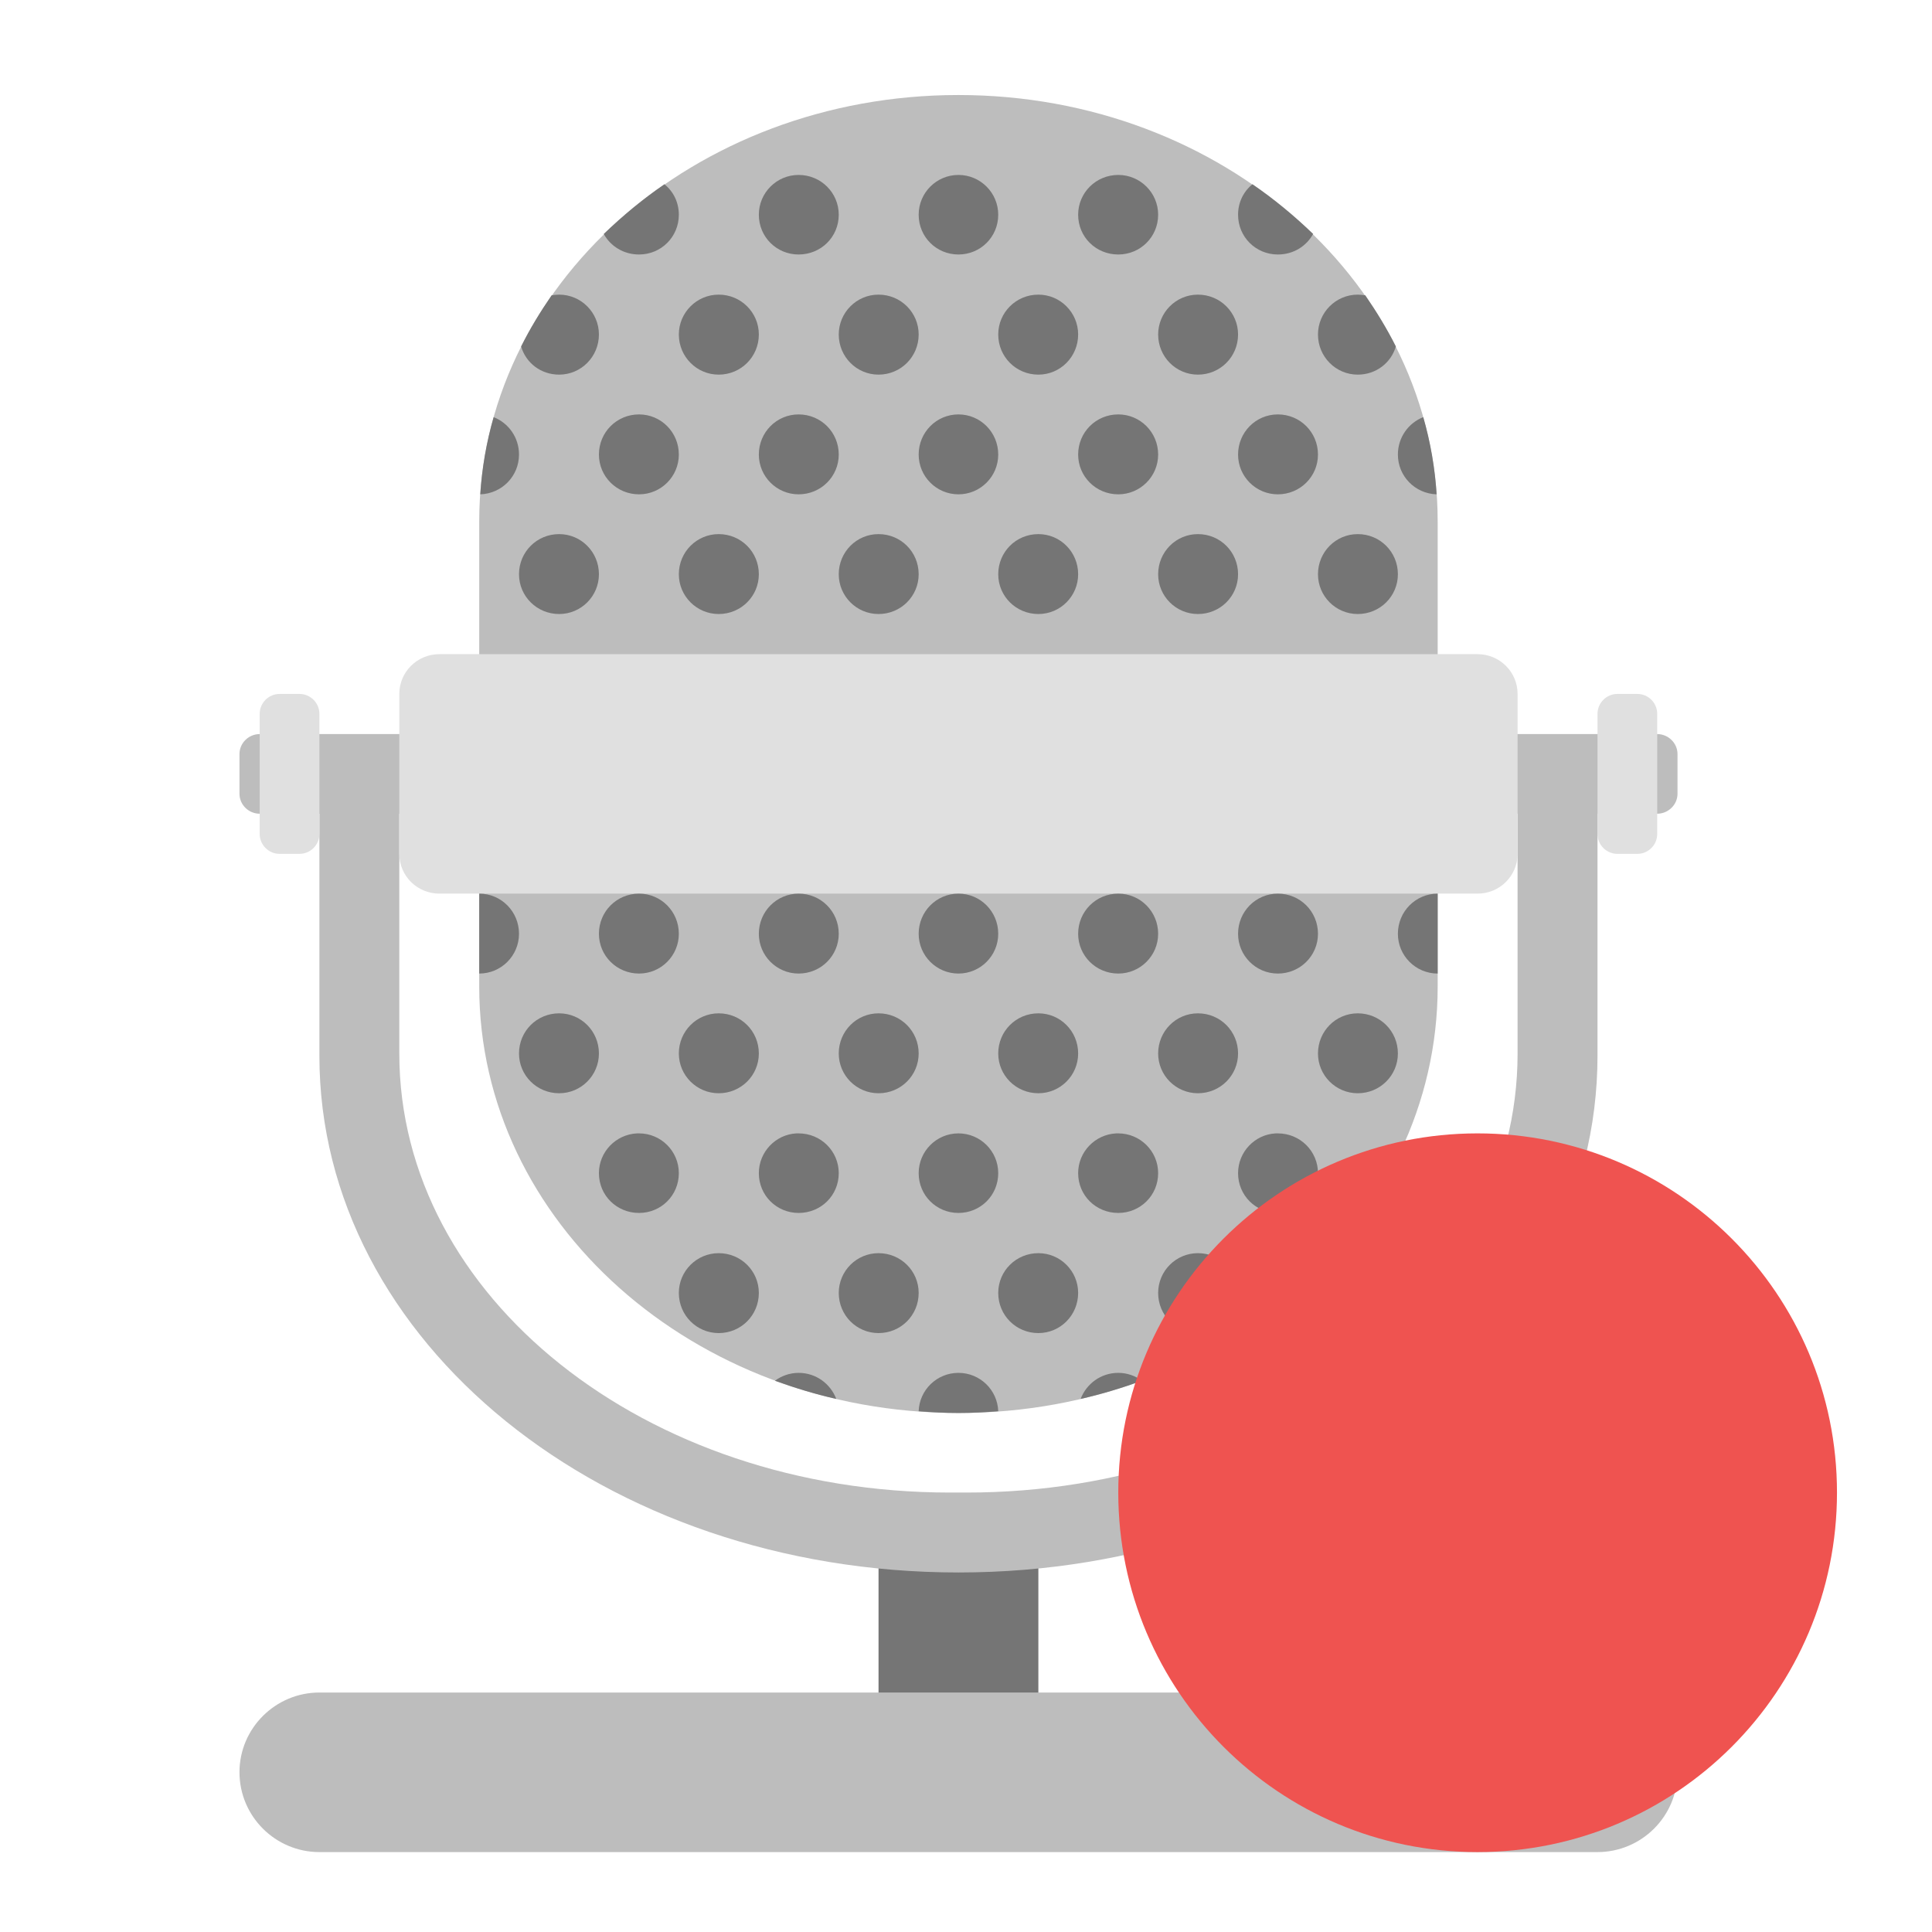
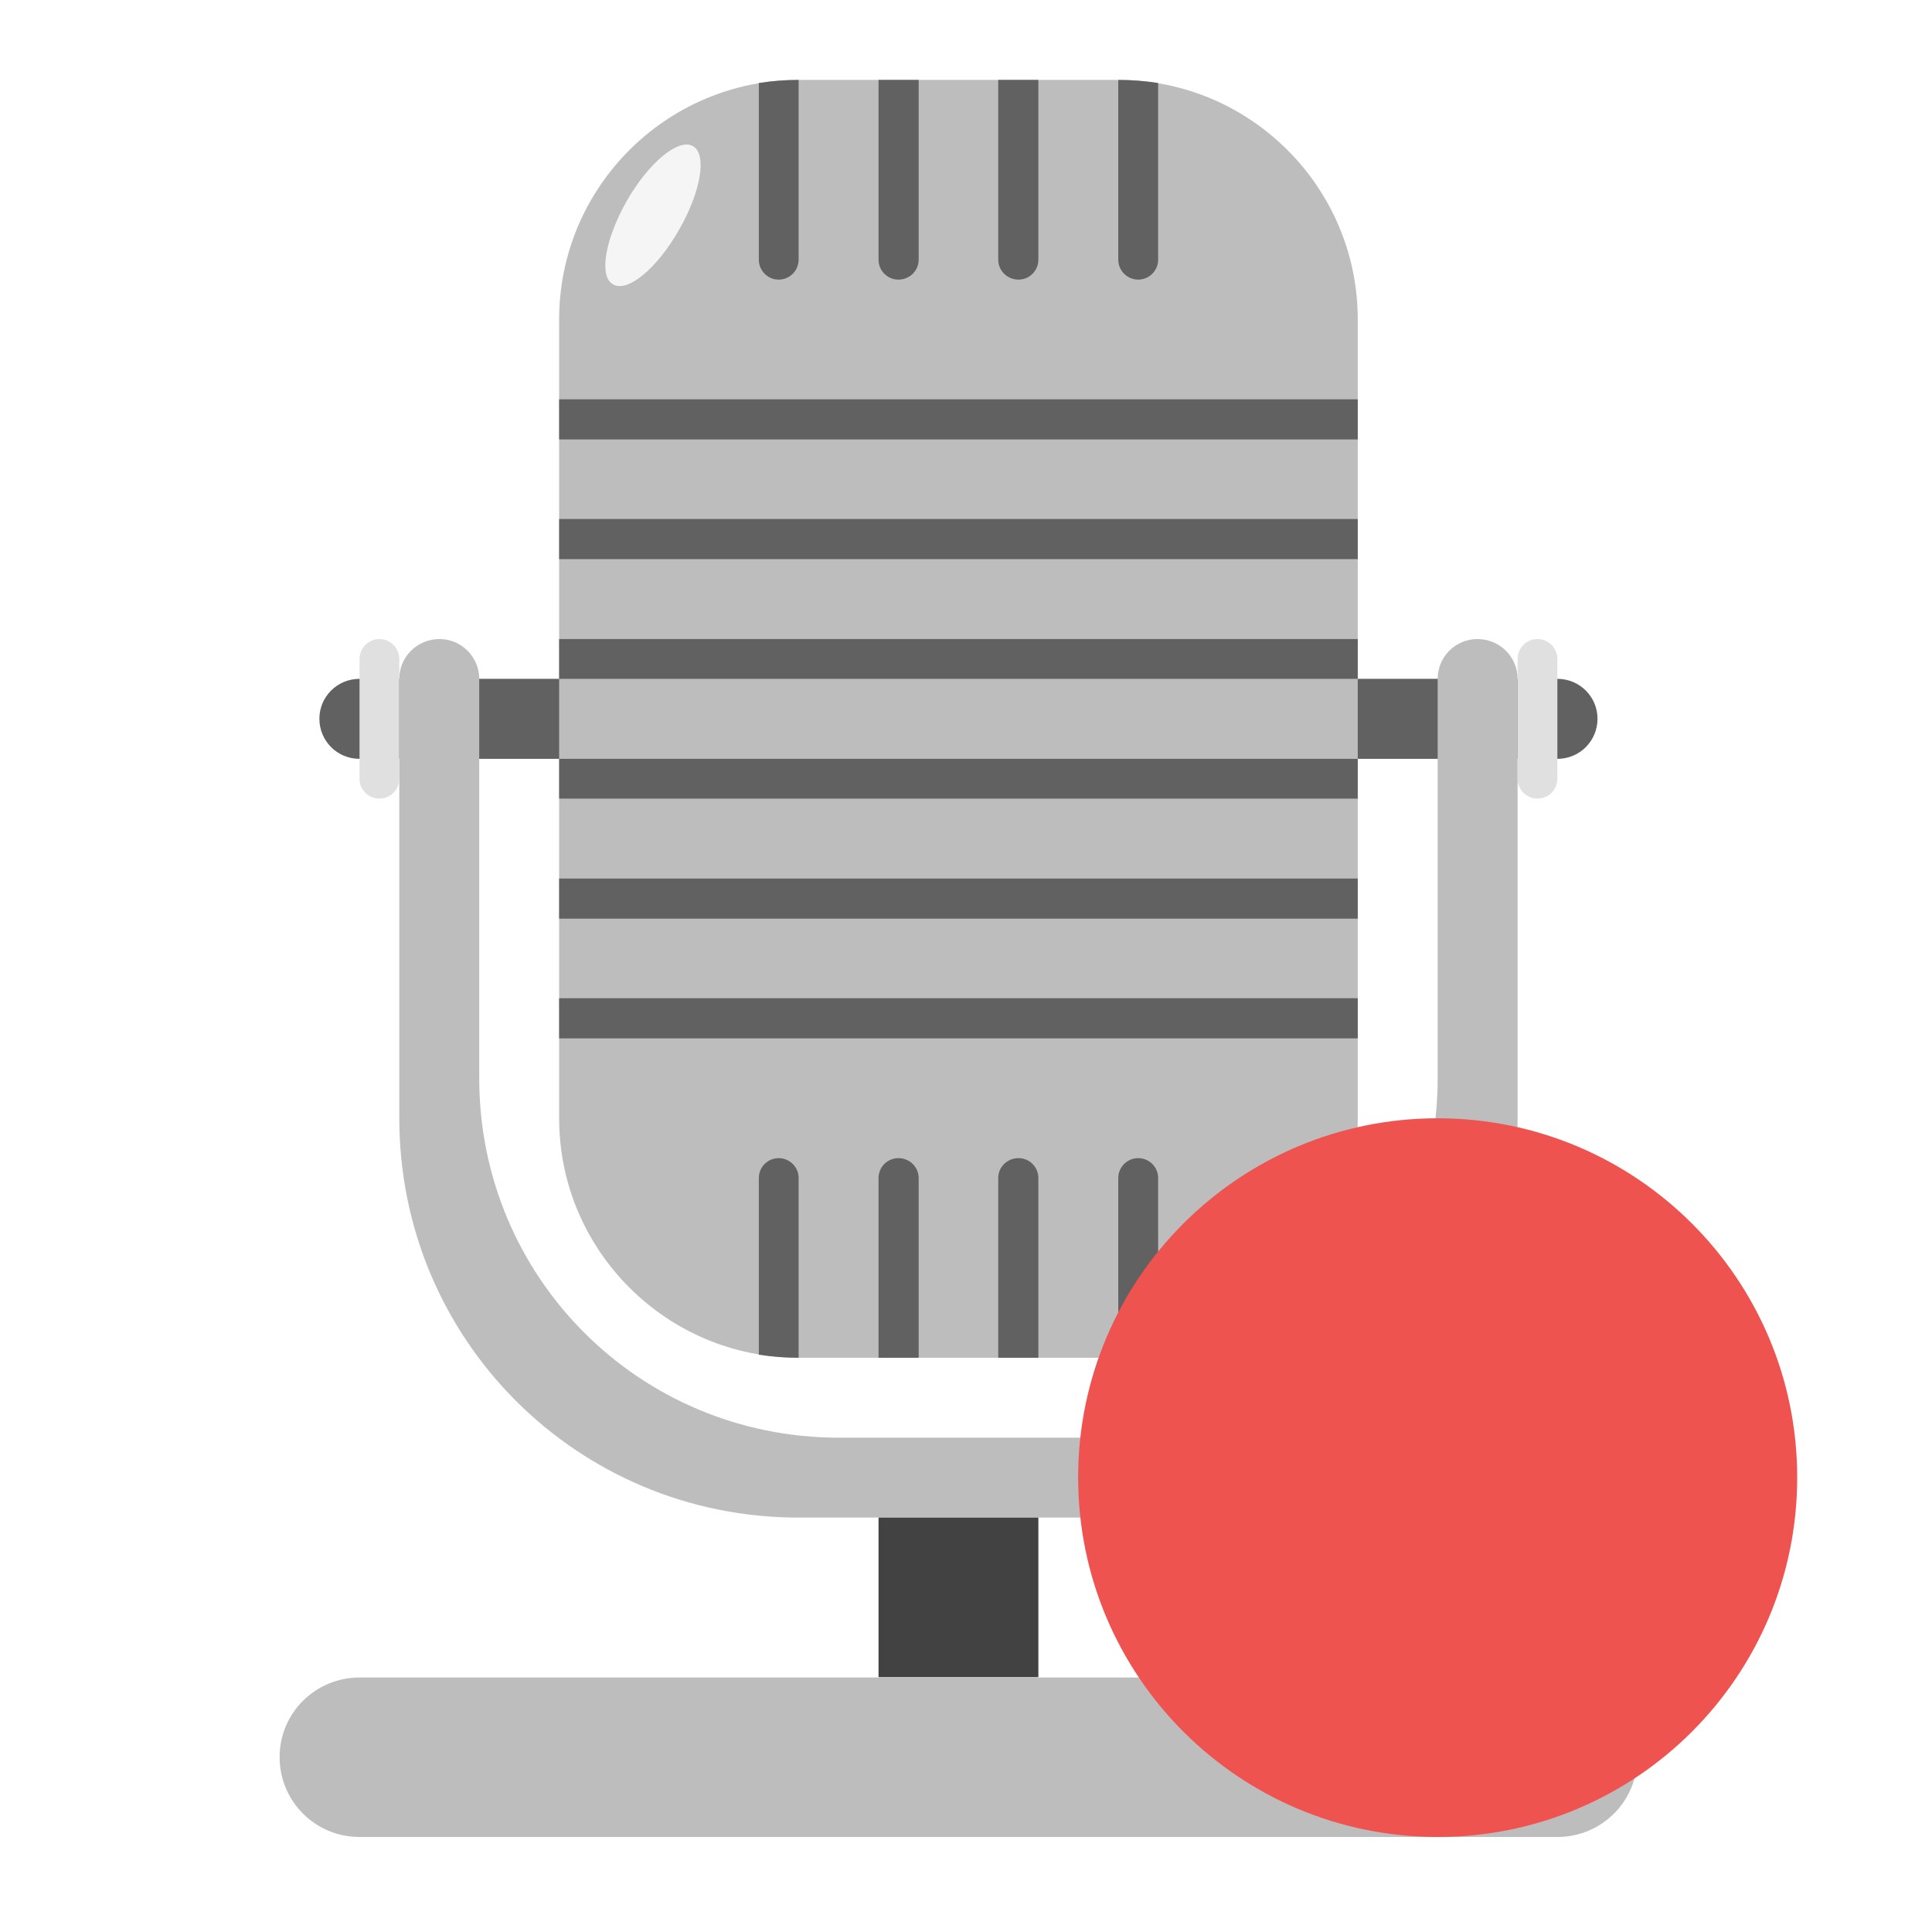
<svg xmlns="http://www.w3.org/2000/svg" width="22px" height="22px" viewBox="0 0 22 22" version="1.1">
  <g id="surface1">
-     <path style=" stroke:none;fill-rule:nonzero;fill:rgb(45.882%,45.882%,45.882%);fill-opacity:1;" d="M 10.004 17.453 L 11.824 17.453 L 11.824 20.18 L 10.004 20.18 Z M 10.004 17.453 " />
-     <path style=" stroke:none;fill-rule:nonzero;fill:rgb(74.118%,74.118%,74.118%);fill-opacity:1;" d="M 3.637 8.812 L 3.637 12.023 C 3.637 15.281 6.883 17.906 10.914 17.906 C 14.945 17.906 18.191 15.281 18.191 12.023 L 18.191 8.812 L 17.281 8.812 L 17.281 11.996 C 17.281 14.766 14.484 16.996 11.008 16.996 L 10.82 16.996 C 7.344 16.996 4.547 14.766 4.547 11.996 L 4.547 8.812 Z M 3.637 8.812 " />
-     <path style=" stroke:none;fill-rule:nonzero;fill:rgb(74.118%,74.118%,74.118%);fill-opacity:1;" d="M 2.957 8.359 L 18.871 8.359 C 18.996 8.359 19.102 8.461 19.102 8.586 L 19.102 9.039 C 19.102 9.164 18.996 9.266 18.871 9.266 L 2.957 9.266 C 2.832 9.266 2.727 9.164 2.727 9.039 L 2.727 8.586 C 2.727 8.461 2.832 8.359 2.957 8.359 Z M 2.957 8.359 " />
-     <path style=" stroke:none;fill-rule:nonzero;fill:rgb(74.118%,74.118%,74.118%);fill-opacity:1;" d="M 10.914 1.082 C 13.93 1.082 16.371 3.254 16.371 5.938 L 16.371 11.234 C 16.371 13.914 13.93 16.09 10.914 16.09 C 7.898 16.09 5.457 13.914 5.457 11.234 L 5.457 5.938 C 5.457 3.254 7.898 1.082 10.914 1.082 Z M 10.914 1.082 " />
-     <path style=" stroke:none;fill-rule:nonzero;fill:rgb(87.843%,87.843%,87.843%);fill-opacity:1;" d="M 5.004 7.449 L 16.824 7.449 C 17.078 7.449 17.281 7.652 17.281 7.902 L 17.281 9.723 C 17.281 9.973 17.078 10.176 16.824 10.176 L 5.004 10.176 C 4.75 10.176 4.547 9.973 4.547 9.723 L 4.547 7.902 C 4.547 7.652 4.75 7.449 5.004 7.449 Z M 5.004 7.449 " />
-     <path style=" stroke:none;fill-rule:nonzero;fill:rgb(87.843%,87.843%,87.843%);fill-opacity:1;" d="M 3.184 7.902 L 3.41 7.902 C 3.535 7.902 3.637 8.004 3.637 8.129 L 3.637 9.496 C 3.637 9.621 3.535 9.723 3.41 9.723 L 3.184 9.723 C 3.059 9.723 2.957 9.621 2.957 9.496 L 2.957 8.129 C 2.957 8.004 3.059 7.902 3.184 7.902 Z M 3.184 7.902 " />
-     <path style=" stroke:none;fill-rule:nonzero;fill:rgb(74.118%,74.118%,74.118%);fill-opacity:1;" d="M 3.637 19.273 L 18.191 19.273 C 18.691 19.273 19.102 19.68 19.102 20.18 C 19.102 20.684 18.691 21.09 18.191 21.09 L 3.637 21.09 C 3.137 21.09 2.727 20.684 2.727 20.18 C 2.727 19.68 3.137 19.273 3.637 19.273 Z M 3.637 19.273 " />
-     <path style=" stroke:none;fill-rule:nonzero;fill:rgb(45.882%,45.882%,45.882%);fill-opacity:1;" d="M 9.094 1.992 C 8.844 1.992 8.641 2.195 8.641 2.445 C 8.641 2.699 8.844 2.898 9.094 2.898 C 9.348 2.898 9.551 2.699 9.551 2.445 C 9.551 2.195 9.348 1.992 9.094 1.992 Z M 10.914 1.992 C 10.664 1.992 10.461 2.195 10.461 2.445 C 10.461 2.699 10.664 2.898 10.914 2.898 C 11.164 2.898 11.367 2.699 11.367 2.445 C 11.367 2.195 11.164 1.992 10.914 1.992 Z M 12.734 1.992 C 12.48 1.992 12.277 2.195 12.277 2.445 C 12.277 2.699 12.48 2.898 12.734 2.898 C 12.984 2.898 13.188 2.699 13.188 2.445 C 13.188 2.195 12.984 1.992 12.734 1.992 Z M 7.566 2.098 C 7.32 2.266 7.09 2.457 6.875 2.664 C 6.953 2.805 7.102 2.898 7.277 2.898 C 7.527 2.898 7.73 2.699 7.73 2.445 C 7.73 2.305 7.668 2.18 7.566 2.098 Z M 14.262 2.098 C 14.16 2.18 14.098 2.305 14.098 2.445 C 14.098 2.699 14.301 2.898 14.551 2.898 C 14.727 2.898 14.875 2.805 14.953 2.664 C 14.738 2.457 14.508 2.266 14.262 2.098 Z M 6.367 3.355 C 6.336 3.355 6.309 3.359 6.281 3.363 C 6.152 3.551 6.035 3.742 5.934 3.945 C 5.988 4.133 6.16 4.266 6.367 4.266 C 6.617 4.266 6.82 4.062 6.82 3.809 C 6.82 3.559 6.617 3.355 6.367 3.355 Z M 8.184 3.355 C 7.934 3.355 7.73 3.559 7.73 3.809 C 7.73 4.062 7.934 4.266 8.184 4.266 C 8.438 4.266 8.641 4.062 8.641 3.809 C 8.641 3.559 8.438 3.355 8.184 3.355 Z M 10.004 3.355 C 9.754 3.355 9.551 3.559 9.551 3.809 C 9.551 4.062 9.754 4.266 10.004 4.266 C 10.258 4.266 10.461 4.062 10.461 3.809 C 10.461 3.559 10.258 3.355 10.004 3.355 Z M 11.824 3.355 C 11.57 3.355 11.367 3.559 11.367 3.809 C 11.367 4.062 11.57 4.266 11.824 4.266 C 12.074 4.266 12.277 4.062 12.277 3.809 C 12.277 3.559 12.074 3.355 11.824 3.355 Z M 13.641 3.355 C 13.391 3.355 13.188 3.559 13.188 3.809 C 13.188 4.062 13.391 4.266 13.641 4.266 C 13.895 4.266 14.098 4.062 14.098 3.809 C 14.098 3.559 13.895 3.355 13.641 3.355 Z M 15.461 3.355 C 15.211 3.355 15.008 3.559 15.008 3.809 C 15.008 4.062 15.211 4.266 15.461 4.266 C 15.668 4.266 15.84 4.133 15.895 3.945 C 15.793 3.742 15.676 3.551 15.547 3.363 C 15.52 3.359 15.492 3.355 15.461 3.355 Z M 7.277 4.719 C 7.023 4.719 6.82 4.922 6.82 5.176 C 6.82 5.426 7.023 5.629 7.277 5.629 C 7.527 5.629 7.73 5.426 7.73 5.176 C 7.73 4.922 7.527 4.719 7.277 4.719 Z M 9.094 4.719 C 8.844 4.719 8.641 4.922 8.641 5.176 C 8.641 5.426 8.844 5.629 9.094 5.629 C 9.348 5.629 9.551 5.426 9.551 5.176 C 9.551 4.922 9.348 4.719 9.094 4.719 Z M 10.914 4.719 C 10.664 4.719 10.461 4.922 10.461 5.176 C 10.461 5.426 10.664 5.629 10.914 5.629 C 11.164 5.629 11.367 5.426 11.367 5.176 C 11.367 4.922 11.164 4.719 10.914 4.719 Z M 12.734 4.719 C 12.48 4.719 12.277 4.922 12.277 5.176 C 12.277 5.426 12.48 5.629 12.734 5.629 C 12.984 5.629 13.188 5.426 13.188 5.176 C 13.188 4.922 12.984 4.719 12.734 4.719 Z M 14.551 4.719 C 14.301 4.719 14.098 4.922 14.098 5.176 C 14.098 5.426 14.301 5.629 14.551 5.629 C 14.805 5.629 15.008 5.426 15.008 5.176 C 15.008 4.922 14.805 4.719 14.551 4.719 Z M 5.621 4.75 C 5.539 5.035 5.488 5.328 5.469 5.629 C 5.715 5.621 5.91 5.422 5.91 5.176 C 5.91 4.98 5.789 4.816 5.621 4.75 Z M 16.207 4.75 C 16.039 4.816 15.918 4.98 15.918 5.176 C 15.918 5.422 16.113 5.621 16.359 5.629 C 16.34 5.328 16.289 5.035 16.207 4.75 Z M 6.367 6.082 C 6.113 6.082 5.91 6.285 5.91 6.539 C 5.91 6.789 6.113 6.992 6.367 6.992 C 6.617 6.992 6.82 6.789 6.82 6.539 C 6.82 6.285 6.617 6.082 6.367 6.082 Z M 8.184 6.082 C 7.934 6.082 7.73 6.285 7.73 6.539 C 7.73 6.789 7.934 6.992 8.184 6.992 C 8.438 6.992 8.641 6.789 8.641 6.539 C 8.641 6.285 8.438 6.082 8.184 6.082 Z M 10.004 6.082 C 9.754 6.082 9.551 6.285 9.551 6.539 C 9.551 6.789 9.754 6.992 10.004 6.992 C 10.258 6.992 10.461 6.789 10.461 6.539 C 10.461 6.285 10.258 6.082 10.004 6.082 Z M 11.824 6.082 C 11.57 6.082 11.367 6.285 11.367 6.539 C 11.367 6.789 11.57 6.992 11.824 6.992 C 12.074 6.992 12.277 6.789 12.277 6.539 C 12.277 6.285 12.074 6.082 11.824 6.082 Z M 13.641 6.082 C 13.391 6.082 13.188 6.285 13.188 6.539 C 13.188 6.789 13.391 6.992 13.641 6.992 C 13.895 6.992 14.098 6.789 14.098 6.539 C 14.098 6.285 13.895 6.082 13.641 6.082 Z M 15.461 6.082 C 15.211 6.082 15.008 6.285 15.008 6.539 C 15.008 6.789 15.211 6.992 15.461 6.992 C 15.715 6.992 15.918 6.789 15.918 6.539 C 15.918 6.285 15.715 6.082 15.461 6.082 Z M 5.457 10.176 L 5.457 11.086 C 5.707 11.086 5.91 10.883 5.91 10.633 C 5.91 10.379 5.707 10.176 5.457 10.176 Z M 7.277 10.176 C 7.023 10.176 6.82 10.379 6.82 10.633 C 6.82 10.883 7.023 11.086 7.277 11.086 C 7.527 11.086 7.73 10.883 7.73 10.633 C 7.73 10.379 7.527 10.176 7.277 10.176 Z M 9.094 10.176 C 8.844 10.176 8.641 10.379 8.641 10.633 C 8.641 10.883 8.844 11.086 9.094 11.086 C 9.348 11.086 9.551 10.883 9.551 10.633 C 9.551 10.379 9.348 10.176 9.094 10.176 Z M 10.914 10.176 C 10.664 10.176 10.461 10.379 10.461 10.633 C 10.461 10.883 10.664 11.086 10.914 11.086 C 11.164 11.086 11.367 10.883 11.367 10.633 C 11.367 10.379 11.164 10.176 10.914 10.176 Z M 12.734 10.176 C 12.48 10.176 12.277 10.379 12.277 10.633 C 12.277 10.883 12.48 11.086 12.734 11.086 C 12.984 11.086 13.188 10.883 13.188 10.633 C 13.188 10.379 12.984 10.176 12.734 10.176 Z M 14.551 10.176 C 14.301 10.176 14.098 10.379 14.098 10.633 C 14.098 10.883 14.301 11.086 14.551 11.086 C 14.805 11.086 15.008 10.883 15.008 10.633 C 15.008 10.379 14.805 10.176 14.551 10.176 Z M 16.371 10.176 C 16.121 10.176 15.918 10.379 15.918 10.633 C 15.918 10.883 16.121 11.086 16.371 11.086 Z M 6.367 11.539 C 6.113 11.539 5.91 11.742 5.91 11.996 C 5.91 12.246 6.113 12.449 6.367 12.449 C 6.617 12.449 6.82 12.246 6.82 11.996 C 6.82 11.742 6.617 11.539 6.367 11.539 Z M 8.184 11.539 C 7.934 11.539 7.73 11.742 7.73 11.996 C 7.73 12.246 7.934 12.449 8.184 12.449 C 8.438 12.449 8.641 12.246 8.641 11.996 C 8.641 11.742 8.438 11.539 8.184 11.539 Z M 10.004 11.539 C 9.754 11.539 9.551 11.742 9.551 11.996 C 9.551 12.246 9.754 12.449 10.004 12.449 C 10.258 12.449 10.461 12.246 10.461 11.996 C 10.461 11.742 10.258 11.539 10.004 11.539 Z M 11.824 11.539 C 11.57 11.539 11.367 11.742 11.367 11.996 C 11.367 12.246 11.57 12.449 11.824 12.449 C 12.074 12.449 12.277 12.246 12.277 11.996 C 12.277 11.742 12.074 11.539 11.824 11.539 Z M 13.641 11.539 C 13.391 11.539 13.188 11.742 13.188 11.996 C 13.188 12.246 13.391 12.449 13.641 12.449 C 13.895 12.449 14.098 12.246 14.098 11.996 C 14.098 11.742 13.895 11.539 13.641 11.539 Z M 15.461 11.539 C 15.211 11.539 15.008 11.742 15.008 11.996 C 15.008 12.246 15.211 12.449 15.461 12.449 C 15.715 12.449 15.918 12.246 15.918 11.996 C 15.918 11.742 15.715 11.539 15.461 11.539 Z M 7.277 12.906 C 7.27 12.906 7.262 12.906 7.254 12.906 C 7.012 12.918 6.82 13.117 6.82 13.359 C 6.82 13.613 7.023 13.812 7.277 13.812 C 7.527 13.812 7.73 13.613 7.73 13.359 C 7.73 13.109 7.527 12.906 7.277 12.906 Z M 9.094 12.906 C 9.086 12.906 9.078 12.906 9.07 12.906 C 8.832 12.918 8.641 13.117 8.641 13.359 C 8.641 13.613 8.844 13.812 9.094 13.812 C 9.348 13.812 9.551 13.613 9.551 13.359 C 9.551 13.109 9.348 12.906 9.094 12.906 Z M 10.914 12.906 C 10.664 12.906 10.461 13.109 10.461 13.359 C 10.461 13.613 10.664 13.812 10.914 13.812 C 11.164 13.812 11.367 13.613 11.367 13.359 C 11.367 13.109 11.164 12.906 10.914 12.906 Z M 12.734 12.906 C 12.727 12.906 12.719 12.906 12.711 12.906 C 12.469 12.918 12.277 13.117 12.277 13.359 C 12.277 13.613 12.48 13.812 12.734 13.812 C 12.984 13.812 13.188 13.613 13.188 13.359 C 13.188 13.109 12.984 12.906 12.734 12.906 Z M 14.551 12.906 C 14.543 12.906 14.535 12.906 14.527 12.906 C 14.289 12.918 14.098 13.117 14.098 13.359 C 14.098 13.613 14.301 13.812 14.551 13.812 C 14.805 13.812 15.008 13.613 15.008 13.359 C 15.008 13.109 14.805 12.906 14.551 12.906 Z M 8.184 14.27 C 7.934 14.27 7.73 14.473 7.73 14.723 C 7.73 14.977 7.934 15.18 8.184 15.18 C 8.438 15.18 8.641 14.977 8.641 14.723 C 8.641 14.473 8.438 14.27 8.184 14.27 Z M 10.004 14.27 C 9.754 14.27 9.551 14.473 9.551 14.723 C 9.551 14.977 9.754 15.18 10.004 15.18 C 10.258 15.18 10.461 14.977 10.461 14.723 C 10.461 14.473 10.258 14.27 10.004 14.27 Z M 11.824 14.27 C 11.57 14.27 11.367 14.473 11.367 14.723 C 11.367 14.977 11.57 15.18 11.824 15.18 C 12.074 15.18 12.277 14.977 12.277 14.723 C 12.277 14.473 12.074 14.27 11.824 14.27 Z M 13.641 14.27 C 13.391 14.27 13.188 14.473 13.188 14.723 C 13.188 14.977 13.391 15.18 13.641 15.18 C 13.895 15.18 14.098 14.977 14.098 14.723 C 14.098 14.473 13.895 14.27 13.641 14.27 Z M 9.094 15.633 C 8.992 15.633 8.898 15.668 8.824 15.723 C 9.051 15.805 9.281 15.875 9.523 15.93 C 9.457 15.758 9.293 15.633 9.094 15.633 Z M 10.914 15.633 C 10.668 15.633 10.469 15.828 10.461 16.07 C 10.609 16.082 10.762 16.09 10.914 16.09 C 11.066 16.09 11.219 16.082 11.367 16.07 C 11.359 15.828 11.16 15.633 10.914 15.633 Z M 12.734 15.633 C 12.535 15.633 12.371 15.758 12.305 15.93 C 12.547 15.875 12.777 15.805 13.004 15.723 C 12.93 15.668 12.836 15.633 12.734 15.633 Z M 12.734 15.633 " />
-     <path style=" stroke:none;fill-rule:nonzero;fill:rgb(93.725%,32.549%,31.373%);fill-opacity:1;" d="M 16.824 12.906 C 19.086 12.906 20.918 14.738 20.918 16.996 C 20.918 19.258 19.086 21.09 16.824 21.09 C 14.566 21.09 12.734 19.258 12.734 16.996 C 12.734 14.738 14.566 12.906 16.824 12.906 Z M 16.824 12.906 " />
-     <path style=" stroke:none;fill-rule:nonzero;fill:rgb(87.843%,87.843%,87.843%);fill-opacity:1;" d="M 18.418 7.902 L 18.645 7.902 C 18.77 7.902 18.871 8.004 18.871 8.129 L 18.871 9.496 C 18.871 9.621 18.77 9.723 18.645 9.723 L 18.418 9.723 C 18.293 9.723 18.191 9.621 18.191 9.496 L 18.191 8.129 C 18.191 8.004 18.293 7.902 18.418 7.902 Z M 18.418 7.902 " />
+     <path style=" stroke:none;fill-rule:nonzero;fill:rgb(38.039%,38.039%,38.039%);fill-opacity:1;" d="M 4.094 7.73 L 17.734 7.73 C 17.988 7.73 18.191 7.934 18.191 8.184 C 18.191 8.438 17.988 8.641 17.734 8.641 L 4.094 8.641 C 3.84 8.641 3.637 8.438 3.637 8.184 C 3.637 7.934 3.84 7.73 4.094 7.73 Z M 4.094 7.73 " />
+     <path style=" stroke:none;fill-rule:nonzero;fill:rgb(74.118%,74.118%,74.118%);fill-opacity:1;" d="M 5.004 7.277 C 4.75 7.277 4.547 7.48 4.547 7.73 L 4.547 12.734 C 4.547 15.254 6.574 17.281 9.094 17.281 L 12.734 17.281 C 15.254 17.281 17.281 15.254 17.281 12.734 L 17.281 7.73 C 17.281 7.48 17.078 7.277 16.824 7.277 C 16.574 7.277 16.371 7.48 16.371 7.73 L 16.371 12.277 C 16.371 14.547 14.547 16.371 12.277 16.371 L 9.551 16.371 C 7.281 16.371 5.457 14.547 5.457 12.277 L 5.457 7.73 C 5.457 7.48 5.254 7.277 5.004 7.277 Z M 5.004 7.277 " />
+     <path style=" stroke:none;fill-rule:nonzero;fill:rgb(74.118%,74.118%,74.118%);fill-opacity:1;" d="M 9.094 0.91 L 12.734 0.91 C 14.238 0.91 15.461 2.133 15.461 3.637 L 15.461 12.734 C 15.461 14.238 14.238 15.461 12.734 15.461 L 9.094 15.461 C 7.59 15.461 6.367 14.238 6.367 12.734 L 6.367 3.637 C 6.367 2.133 7.59 0.91 9.094 0.91 Z M 9.094 0.91 " />
+     <path style=" stroke:none;fill-rule:nonzero;fill:rgb(74.118%,74.118%,74.118%);fill-opacity:1;" d="M 4.094 19.102 L 17.734 19.102 C 18.238 19.102 18.645 19.508 18.645 20.008 C 18.645 20.512 18.238 20.918 17.734 20.918 L 4.094 20.918 C 3.59 20.918 3.184 20.512 3.184 20.008 C 3.184 19.508 3.59 19.102 4.094 19.102 Z M 4.094 19.102 " />
+     <path style=" stroke:none;fill-rule:nonzero;fill:rgb(25.882%,25.882%,25.882%);fill-opacity:1;" d="M 10.004 17.281 L 11.824 17.281 L 11.824 19.098 L 10.004 19.098 Z M 10.004 17.281 " />
+     <path style=" stroke:none;fill-rule:nonzero;fill:rgb(87.843%,87.843%,87.843%);fill-opacity:1;" d="M 4.32 7.277 C 4.445 7.277 4.547 7.379 4.547 7.504 L 4.547 8.867 C 4.547 8.992 4.445 9.094 4.32 9.094 C 4.195 9.094 4.094 8.992 4.094 8.867 L 4.094 7.504 C 4.094 7.379 4.195 7.277 4.32 7.277 Z M 4.32 7.277 " />
+     <path style=" stroke:none;fill-rule:nonzero;fill:rgb(87.843%,87.843%,87.843%);fill-opacity:1;" d="M 17.508 7.277 C 17.633 7.277 17.734 7.379 17.734 7.504 L 17.734 8.867 C 17.734 8.992 17.633 9.094 17.508 9.094 C 17.383 9.094 17.281 8.992 17.281 8.867 L 17.281 7.504 C 17.281 7.379 17.383 7.277 17.508 7.277 Z M 17.508 7.277 " />
+     <path style=" stroke:none;fill-rule:nonzero;fill:rgb(38.039%,38.039%,38.039%);fill-opacity:1;" d="M 9.094 0.91 C 8.941 0.91 8.789 0.922 8.641 0.945 L 8.641 2.957 C 8.641 3.082 8.742 3.184 8.867 3.184 C 8.992 3.184 9.094 3.082 9.094 2.957 Z M 10.004 0.91 L 10.004 2.957 C 10.004 3.082 10.105 3.184 10.23 3.184 C 10.359 3.184 10.461 3.082 10.461 2.957 L 10.461 0.91 Z M 11.367 0.91 L 11.367 2.957 C 11.367 3.082 11.469 3.184 11.598 3.184 C 11.723 3.184 11.824 3.082 11.824 2.957 L 11.824 0.91 Z M 12.734 0.91 L 12.734 2.957 C 12.734 3.082 12.836 3.184 12.961 3.184 C 13.086 3.184 13.188 3.082 13.188 2.957 L 13.188 0.945 C 13.039 0.922 12.887 0.91 12.734 0.91 Z M 12.734 0.91 " />
+     <path style=" stroke:none;fill-rule:nonzero;fill:rgb(38.039%,38.039%,38.039%);fill-opacity:1;" d="M 6.367 4.547 L 15.461 4.547 L 15.461 5.004 L 6.367 5.004 Z M 6.367 4.547 " />
+     <path style=" stroke:none;fill-rule:nonzero;fill:rgb(38.039%,38.039%,38.039%);fill-opacity:1;" d="M 6.367 5.91 L 15.461 5.91 L 15.461 6.367 L 6.367 6.367 Z M 6.367 5.91 " />
+     <path style=" stroke:none;fill-rule:nonzero;fill:rgb(38.039%,38.039%,38.039%);fill-opacity:1;" d="M 6.367 10.004 L 15.461 10.004 L 15.461 10.461 L 6.367 10.461 Z M 6.367 10.004 " />
+     <path style=" stroke:none;fill-rule:nonzero;fill:rgb(38.039%,38.039%,38.039%);fill-opacity:1;" d="M 6.367 11.367 L 15.461 11.367 L 15.461 11.824 L 6.367 11.824 Z M 6.367 11.367 " />
+     <path style=" stroke:none;fill-rule:nonzero;fill:rgb(38.039%,38.039%,38.039%);fill-opacity:1;" d="M 9.094 15.461 C 8.941 15.461 8.789 15.449 8.641 15.426 L 8.641 13.414 C 8.641 13.289 8.742 13.188 8.867 13.188 C 8.992 13.188 9.094 13.289 9.094 13.414 Z M 10.004 15.461 L 10.004 13.414 C 10.004 13.289 10.105 13.188 10.23 13.188 C 10.359 13.188 10.461 13.289 10.461 13.414 L 10.461 15.461 Z M 11.367 15.461 L 11.367 13.414 C 11.367 13.289 11.469 13.188 11.598 13.188 C 11.723 13.188 11.824 13.289 11.824 13.414 L 11.824 15.461 Z M 12.734 15.461 L 12.734 13.414 C 12.734 13.289 12.836 13.188 12.961 13.188 C 13.086 13.188 13.188 13.289 13.188 13.414 L 13.188 15.426 C 13.039 15.449 12.887 15.461 12.734 15.461 Z M 12.734 15.461 " />
+     <path style=" stroke:none;fill-rule:nonzero;fill:rgb(93.725%,32.549%,31.373%);fill-opacity:1;" d="M 16.371 12.734 C 18.633 12.734 20.465 14.566 20.465 16.824 C 20.465 19.086 18.633 20.918 16.371 20.918 C 14.109 20.918 12.277 19.086 12.277 16.824 C 12.277 14.566 14.109 12.734 16.371 12.734 Z M 16.371 12.734 " />
+     <path style=" stroke:none;fill-rule:nonzero;fill:rgb(38.039%,38.039%,38.039%);fill-opacity:1;" d="M 6.367 7.277 L 15.461 7.277 L 15.461 7.73 L 6.367 7.73 Z M 6.367 7.277 " />
+     <path style=" stroke:none;fill-rule:nonzero;fill:rgb(38.039%,38.039%,38.039%);fill-opacity:1;" d="M 6.367 8.641 L 15.461 8.641 L 15.461 9.094 L 6.367 9.094 Z M 6.367 8.641 " />
+     <path style=" stroke:none;fill-rule:nonzero;fill:rgb(96.078%,96.078%,96.078%);fill-opacity:1;" d="M 7.891 1.664 C 8.055 1.758 7.98 2.188 7.73 2.621 C 7.48 3.059 7.145 3.336 6.98 3.238 C 6.816 3.145 6.891 2.719 7.141 2.281 C 7.391 1.848 7.727 1.57 7.891 1.664 Z M 7.891 1.664 " />
  </g>
</svg>
